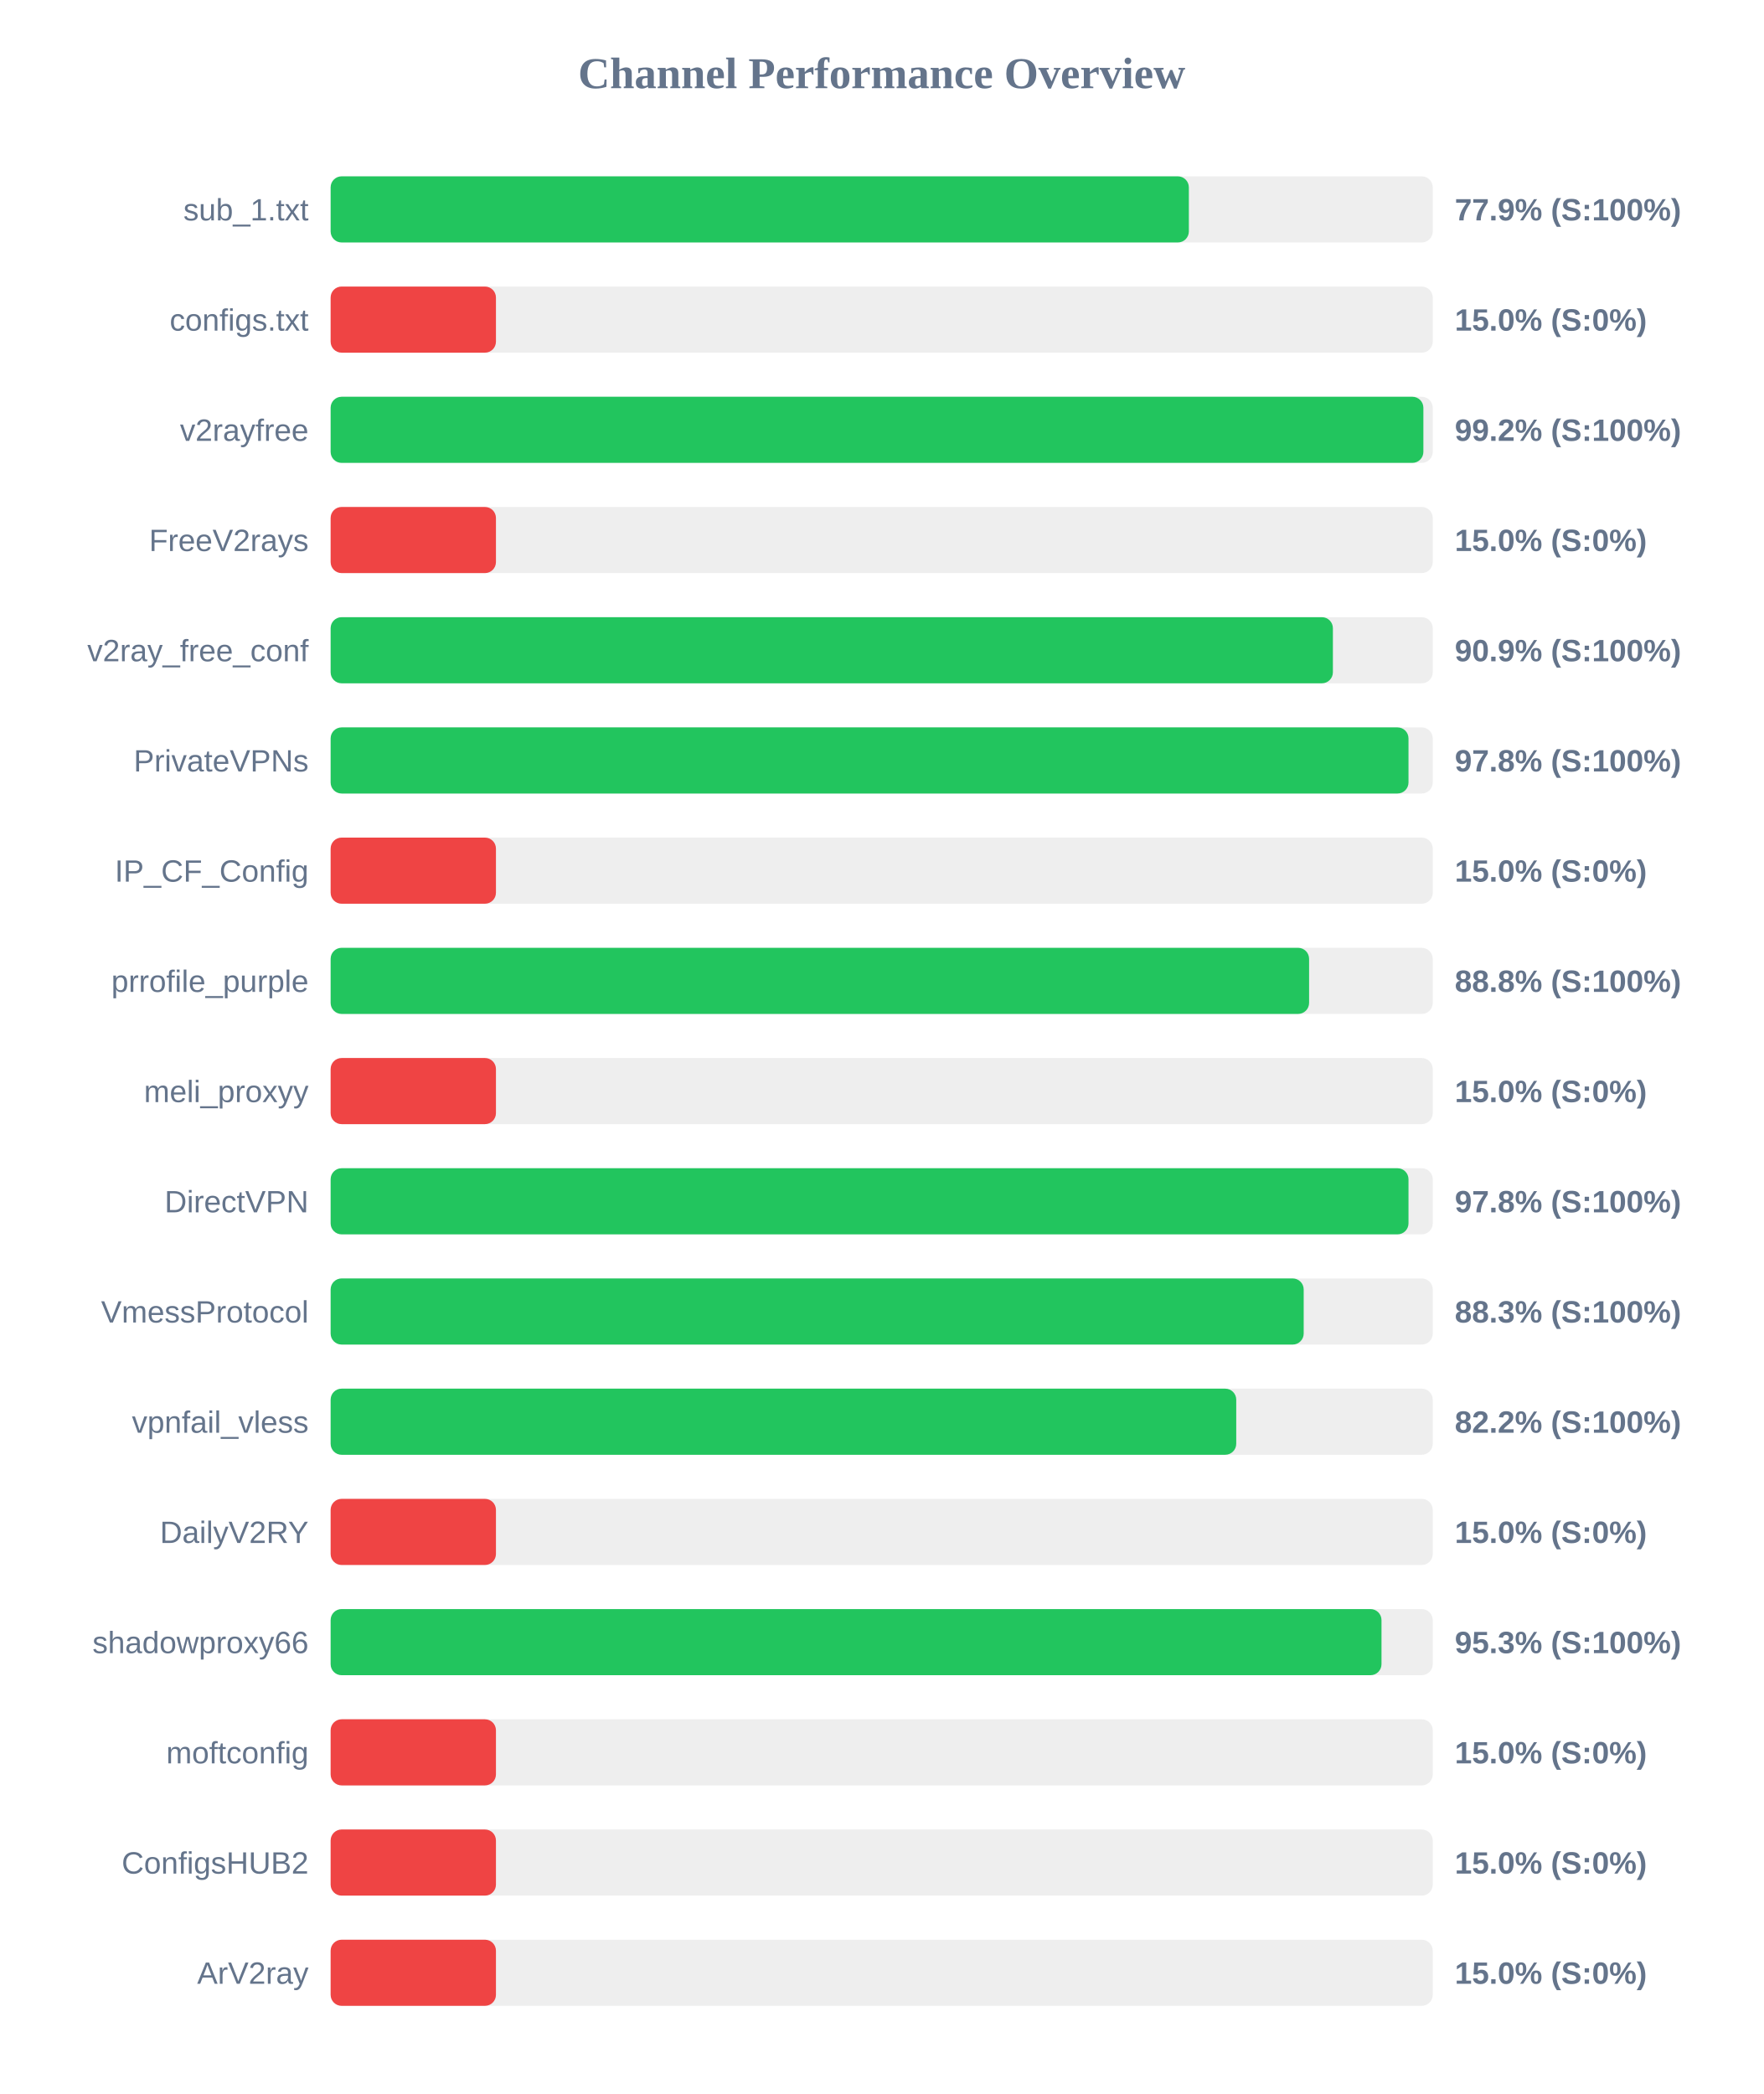
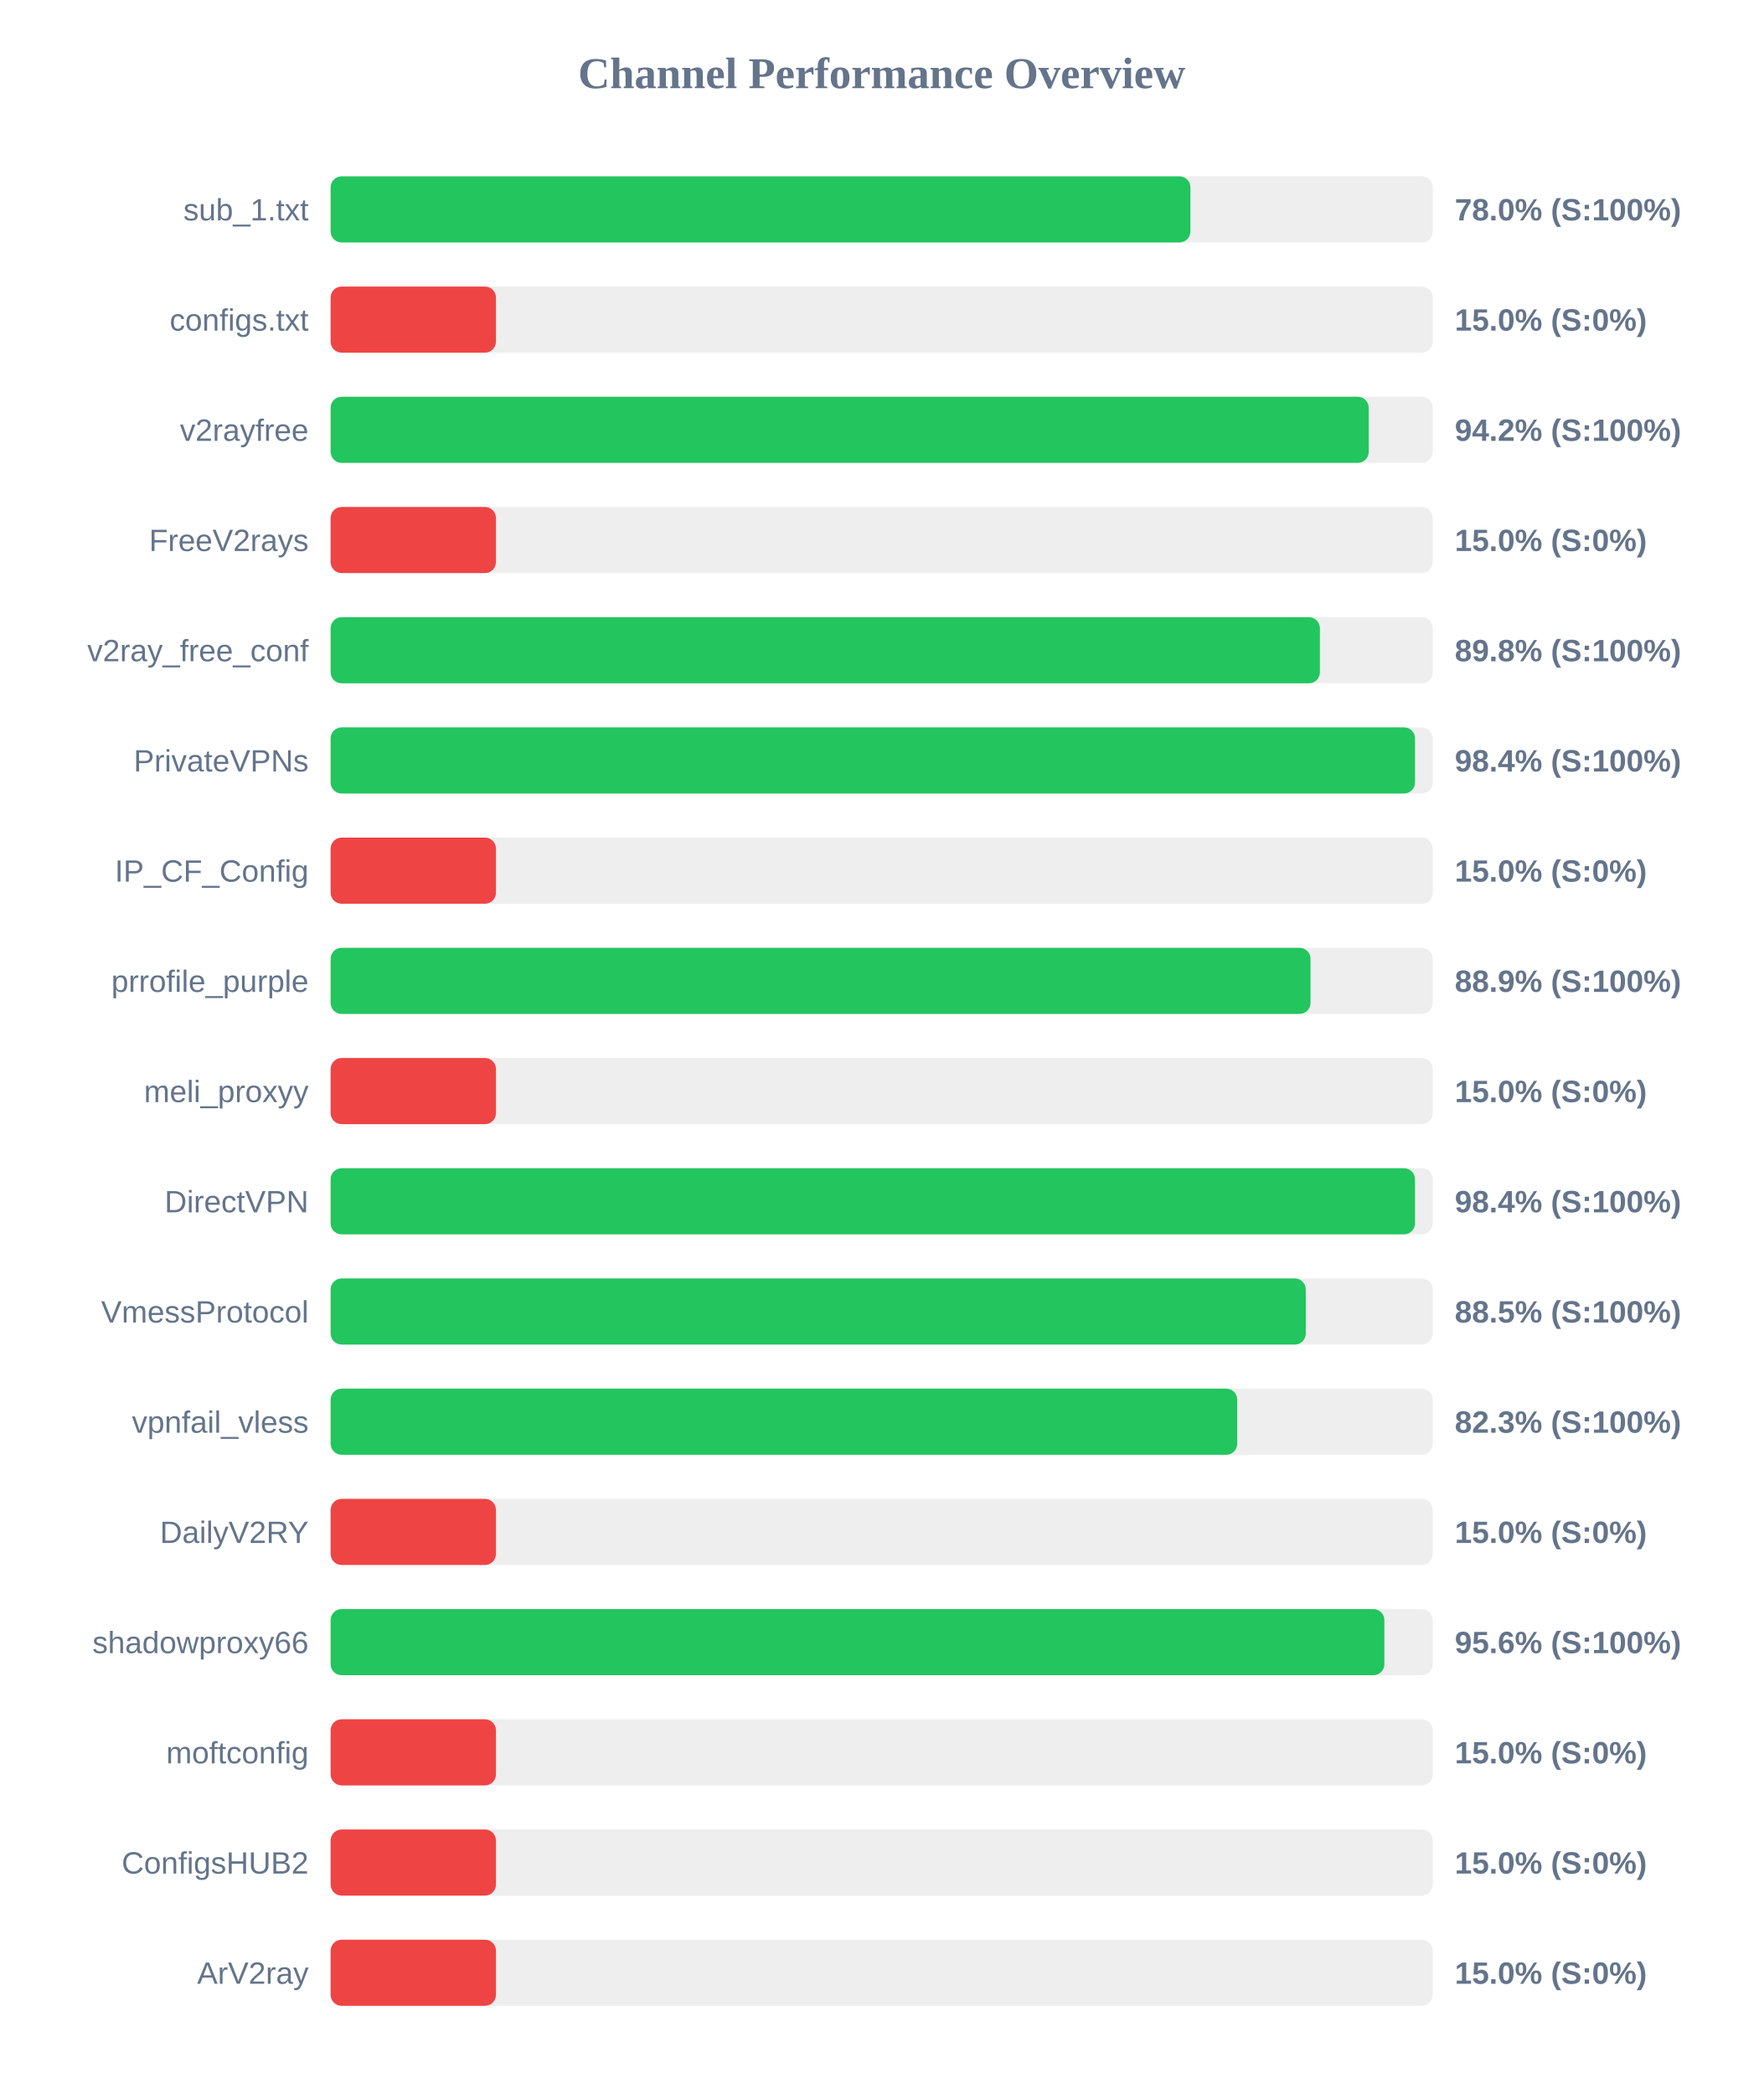
<svg xmlns="http://www.w3.org/2000/svg" width="800" height="950" version="1.1">
  <style>
        .row { font: 14px Arial; fill: #64748b; }
        .score { font: bold 14px Arial; fill: #64748b; }
    </style>
  <text x="400" y="40" text-anchor="middle" font-size="20px" font-weight="bold" fill="#64748b">Channel Performance Overview</text>
  <rect x="150" y="80" width="500" height="30" fill="#eee" rx="5" />
-   <rect x="150" y="80" width="389.35" height="30" fill="#22c55e" rx="5" />
+   <rect x="150" y="80" width="390.05" height="30" fill="#22c55e" rx="5" />
  <text x="140" y="100" text-anchor="end" class="row">sub_1.txt</text>
-   <text x="660" y="100" text-anchor="start" class="score">77.9% (S:100%)</text>
+   <text x="660" y="100" text-anchor="start" class="score">78.0% (S:100%)</text>
  <rect x="150" y="130" width="500" height="30" fill="#eee" rx="5" />
  <rect x="150" y="130" width="75.0" height="30" fill="#ef4444" rx="5" />
  <text x="140" y="150" text-anchor="end" class="row">configs.txt</text>
  <text x="660" y="150" text-anchor="start" class="score">15.0% (S:0%)</text>
  <rect x="150" y="180" width="500" height="30" fill="#eee" rx="5" />
-   <rect x="150" y="180" width="495.75" height="30" fill="#22c55e" rx="5" />
+   <rect x="150" y="180" width="470.95" height="30" fill="#22c55e" rx="5" />
  <text x="140" y="200" text-anchor="end" class="row">v2rayfree</text>
-   <text x="660" y="200" text-anchor="start" class="score">99.2% (S:100%)</text>
+   <text x="660" y="200" text-anchor="start" class="score">94.2% (S:100%)</text>
  <rect x="150" y="230" width="500" height="30" fill="#eee" rx="5" />
  <rect x="150" y="230" width="75.0" height="30" fill="#ef4444" rx="5" />
  <text x="140" y="250" text-anchor="end" class="row">FreeV2rays</text>
  <text x="660" y="250" text-anchor="start" class="score">15.0% (S:0%)</text>
  <rect x="150" y="280" width="500" height="30" fill="#eee" rx="5" />
-   <rect x="150" y="280" width="454.7" height="30" fill="#22c55e" rx="5" />
+   <rect x="150" y="280" width="448.8" height="30" fill="#22c55e" rx="5" />
  <text x="140" y="300" text-anchor="end" class="row">v2ray_free_conf</text>
-   <text x="660" y="300" text-anchor="start" class="score">90.9% (S:100%)</text>
+   <text x="660" y="300" text-anchor="start" class="score">89.8% (S:100%)</text>
  <rect x="150" y="330" width="500" height="30" fill="#eee" rx="5" />
-   <rect x="150" y="330" width="489.0" height="30" fill="#22c55e" rx="5" />
+   <rect x="150" y="330" width="491.95" height="30" fill="#22c55e" rx="5" />
  <text x="140" y="350" text-anchor="end" class="row">PrivateVPNs</text>
-   <text x="660" y="350" text-anchor="start" class="score">97.8% (S:100%)</text>
+   <text x="660" y="350" text-anchor="start" class="score">98.4% (S:100%)</text>
  <rect x="150" y="380" width="500" height="30" fill="#eee" rx="5" />
  <rect x="150" y="380" width="75.0" height="30" fill="#ef4444" rx="5" />
  <text x="140" y="400" text-anchor="end" class="row">IP_CF_Config</text>
  <text x="660" y="400" text-anchor="start" class="score">15.0% (S:0%)</text>
  <rect x="150" y="430" width="500" height="30" fill="#eee" rx="5" />
-   <rect x="150" y="430" width="443.9" height="30" fill="#22c55e" rx="5" />
+   <rect x="150" y="430" width="444.55" height="30" fill="#22c55e" rx="5" />
  <text x="140" y="450" text-anchor="end" class="row">prrofile_purple</text>
-   <text x="660" y="450" text-anchor="start" class="score">88.8% (S:100%)</text>
+   <text x="660" y="450" text-anchor="start" class="score">88.9% (S:100%)</text>
  <rect x="150" y="480" width="500" height="30" fill="#eee" rx="5" />
  <rect x="150" y="480" width="75.0" height="30" fill="#ef4444" rx="5" />
  <text x="140" y="500" text-anchor="end" class="row">meli_proxyy</text>
  <text x="660" y="500" text-anchor="start" class="score">15.0% (S:0%)</text>
  <rect x="150" y="530" width="500" height="30" fill="#eee" rx="5" />
-   <rect x="150" y="530" width="489.0" height="30" fill="#22c55e" rx="5" />
+   <rect x="150" y="530" width="491.95" height="30" fill="#22c55e" rx="5" />
  <text x="140" y="550" text-anchor="end" class="row">DirectVPN</text>
-   <text x="660" y="550" text-anchor="start" class="score">97.8% (S:100%)</text>
+   <text x="660" y="550" text-anchor="start" class="score">98.4% (S:100%)</text>
  <rect x="150" y="580" width="500" height="30" fill="#eee" rx="5" />
-   <rect x="150" y="580" width="441.45" height="30" fill="#22c55e" rx="5" />
+   <rect x="150" y="580" width="442.4" height="30" fill="#22c55e" rx="5" />
  <text x="140" y="600" text-anchor="end" class="row">VmessProtocol</text>
-   <text x="660" y="600" text-anchor="start" class="score">88.3% (S:100%)</text>
+   <text x="660" y="600" text-anchor="start" class="score">88.5% (S:100%)</text>
  <rect x="150" y="630" width="500" height="30" fill="#eee" rx="5" />
-   <rect x="150" y="630" width="410.85" height="30" fill="#22c55e" rx="5" />
+   <rect x="150" y="630" width="411.3" height="30" fill="#22c55e" rx="5" />
  <text x="140" y="650" text-anchor="end" class="row">vpnfail_vless</text>
-   <text x="660" y="650" text-anchor="start" class="score">82.2% (S:100%)</text>
+   <text x="660" y="650" text-anchor="start" class="score">82.3% (S:100%)</text>
  <rect x="150" y="680" width="500" height="30" fill="#eee" rx="5" />
  <rect x="150" y="680" width="75.0" height="30" fill="#ef4444" rx="5" />
  <text x="140" y="700" text-anchor="end" class="row">DailyV2RY</text>
  <text x="660" y="700" text-anchor="start" class="score">15.0% (S:0%)</text>
  <rect x="150" y="730" width="500" height="30" fill="#eee" rx="5" />
-   <rect x="150" y="730" width="476.75" height="30" fill="#22c55e" rx="5" />
+   <rect x="150" y="730" width="478.05" height="30" fill="#22c55e" rx="5" />
  <text x="140" y="750" text-anchor="end" class="row">shadowproxy66</text>
-   <text x="660" y="750" text-anchor="start" class="score">95.3% (S:100%)</text>
+   <text x="660" y="750" text-anchor="start" class="score">95.6% (S:100%)</text>
  <rect x="150" y="780" width="500" height="30" fill="#eee" rx="5" />
  <rect x="150" y="780" width="75.0" height="30" fill="#ef4444" rx="5" />
  <text x="140" y="800" text-anchor="end" class="row">moftconfig</text>
  <text x="660" y="800" text-anchor="start" class="score">15.0% (S:0%)</text>
  <rect x="150" y="830" width="500" height="30" fill="#eee" rx="5" />
  <rect x="150" y="830" width="75.0" height="30" fill="#ef4444" rx="5" />
  <text x="140" y="850" text-anchor="end" class="row">ConfigsHUB2</text>
  <text x="660" y="850" text-anchor="start" class="score">15.0% (S:0%)</text>
  <rect x="150" y="880" width="500" height="30" fill="#eee" rx="5" />
  <rect x="150" y="880" width="75.0" height="30" fill="#ef4444" rx="5" />
  <text x="140" y="900" text-anchor="end" class="row">ArV2ray</text>
  <text x="660" y="900" text-anchor="start" class="score">15.0% (S:0%)</text>
</svg>
